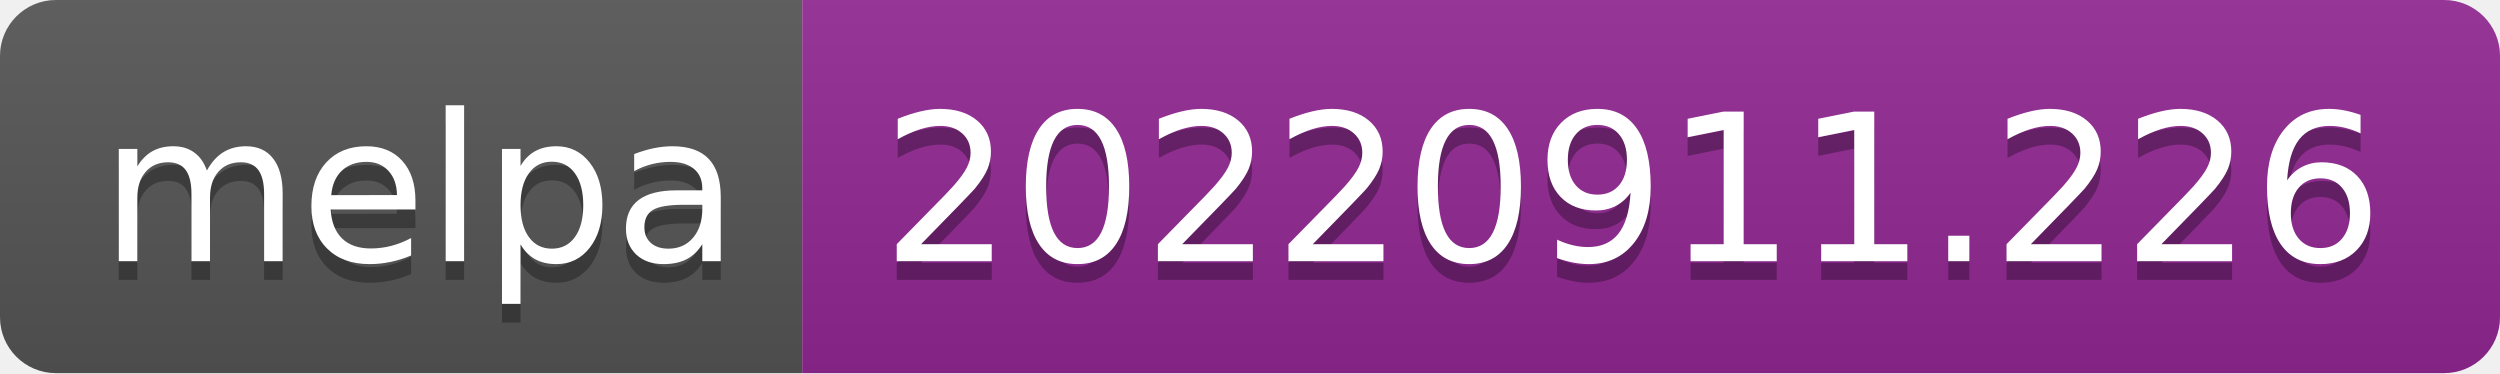
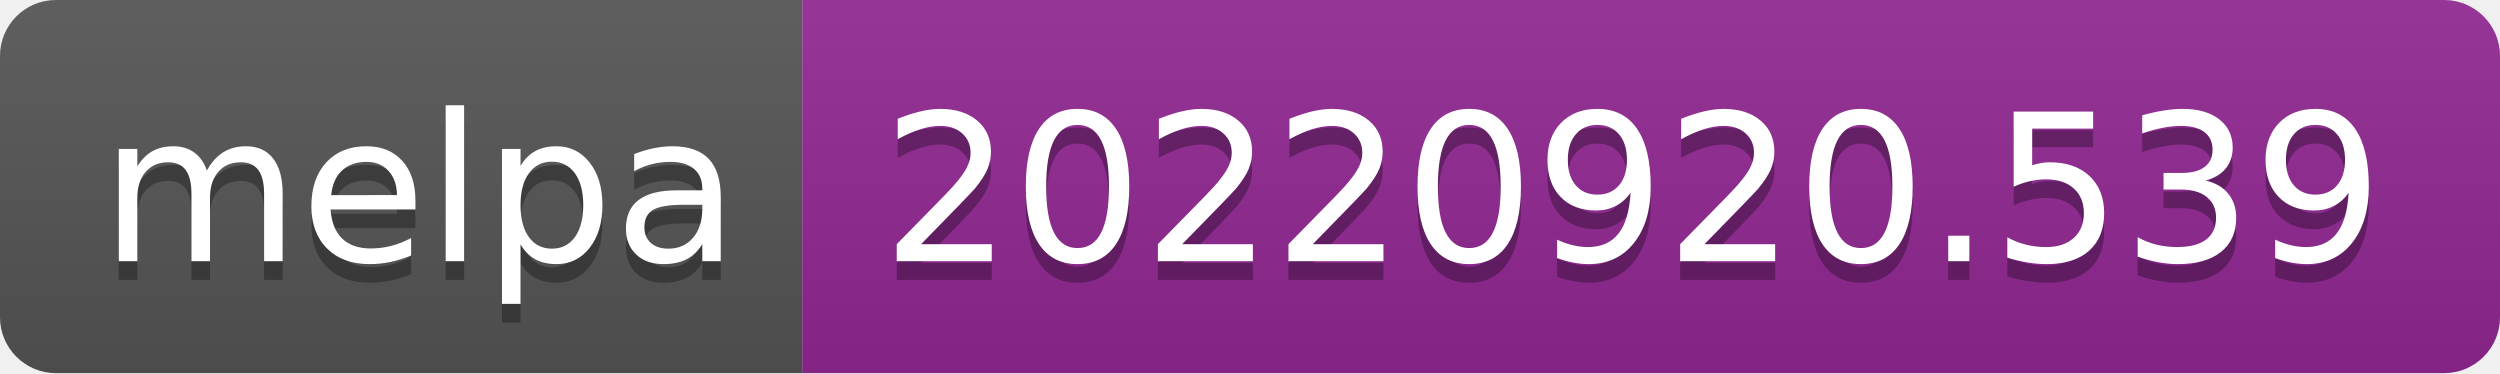
- <svg xmlns="http://www.w3.org/2000/svg" width="134" height="20" role="img" aria-label="melpa: 20220911.226">
+ <svg xmlns="http://www.w3.org/2000/svg" width="134" height="20" role="img" aria-label="melpa: 20220920.539">
  <linearGradient id="s" x2="0" y2="100%">
    <stop offset="0" stop-color="#bbb" stop-opacity=".1" />
    <stop offset="1" stop-opacity=".1" />
  </linearGradient>
  <clipPath id="r">
    <rect width="134" height="20" rx="3" fill="#fff" />
  </clipPath>
  <g clip-path="url(#r)">
    <rect width="43" height="20" fill="#555" />
    <rect x="43" width="91" height="20" fill="#922793" />
    <rect width="134" height="20" fill="url(#s)" />
  </g>
  <g fill="#fff" text-anchor="middle" font-family="Verdana,Geneva,DejaVu Sans,sans-serif" text-rendering="geometricPrecision" font-size="110">
    <text aria-hidden="true" x="225" y="150" fill="#010101" fill-opacity=".3" transform="scale(.1)" textLength="330">melpa</text>
    <text x="225" y="140" transform="scale(.1)" fill="#fff" textLength="330">melpa</text>
-     <text aria-hidden="true" x="875" y="150" fill="#010101" fill-opacity=".3" transform="scale(.1)" textLength="810">20220911.226</text>
-     <text x="875" y="140" transform="scale(.1)" fill="#fff" textLength="810">20220911.226</text>
+     <text aria-hidden="true" x="875" y="150" fill="#010101" fill-opacity=".3" transform="scale(.1)" textLength="810">20220920.539</text>
+     <text x="875" y="140" transform="scale(.1)" fill="#fff" textLength="810">20220920.539</text>
  </g>
</svg>
